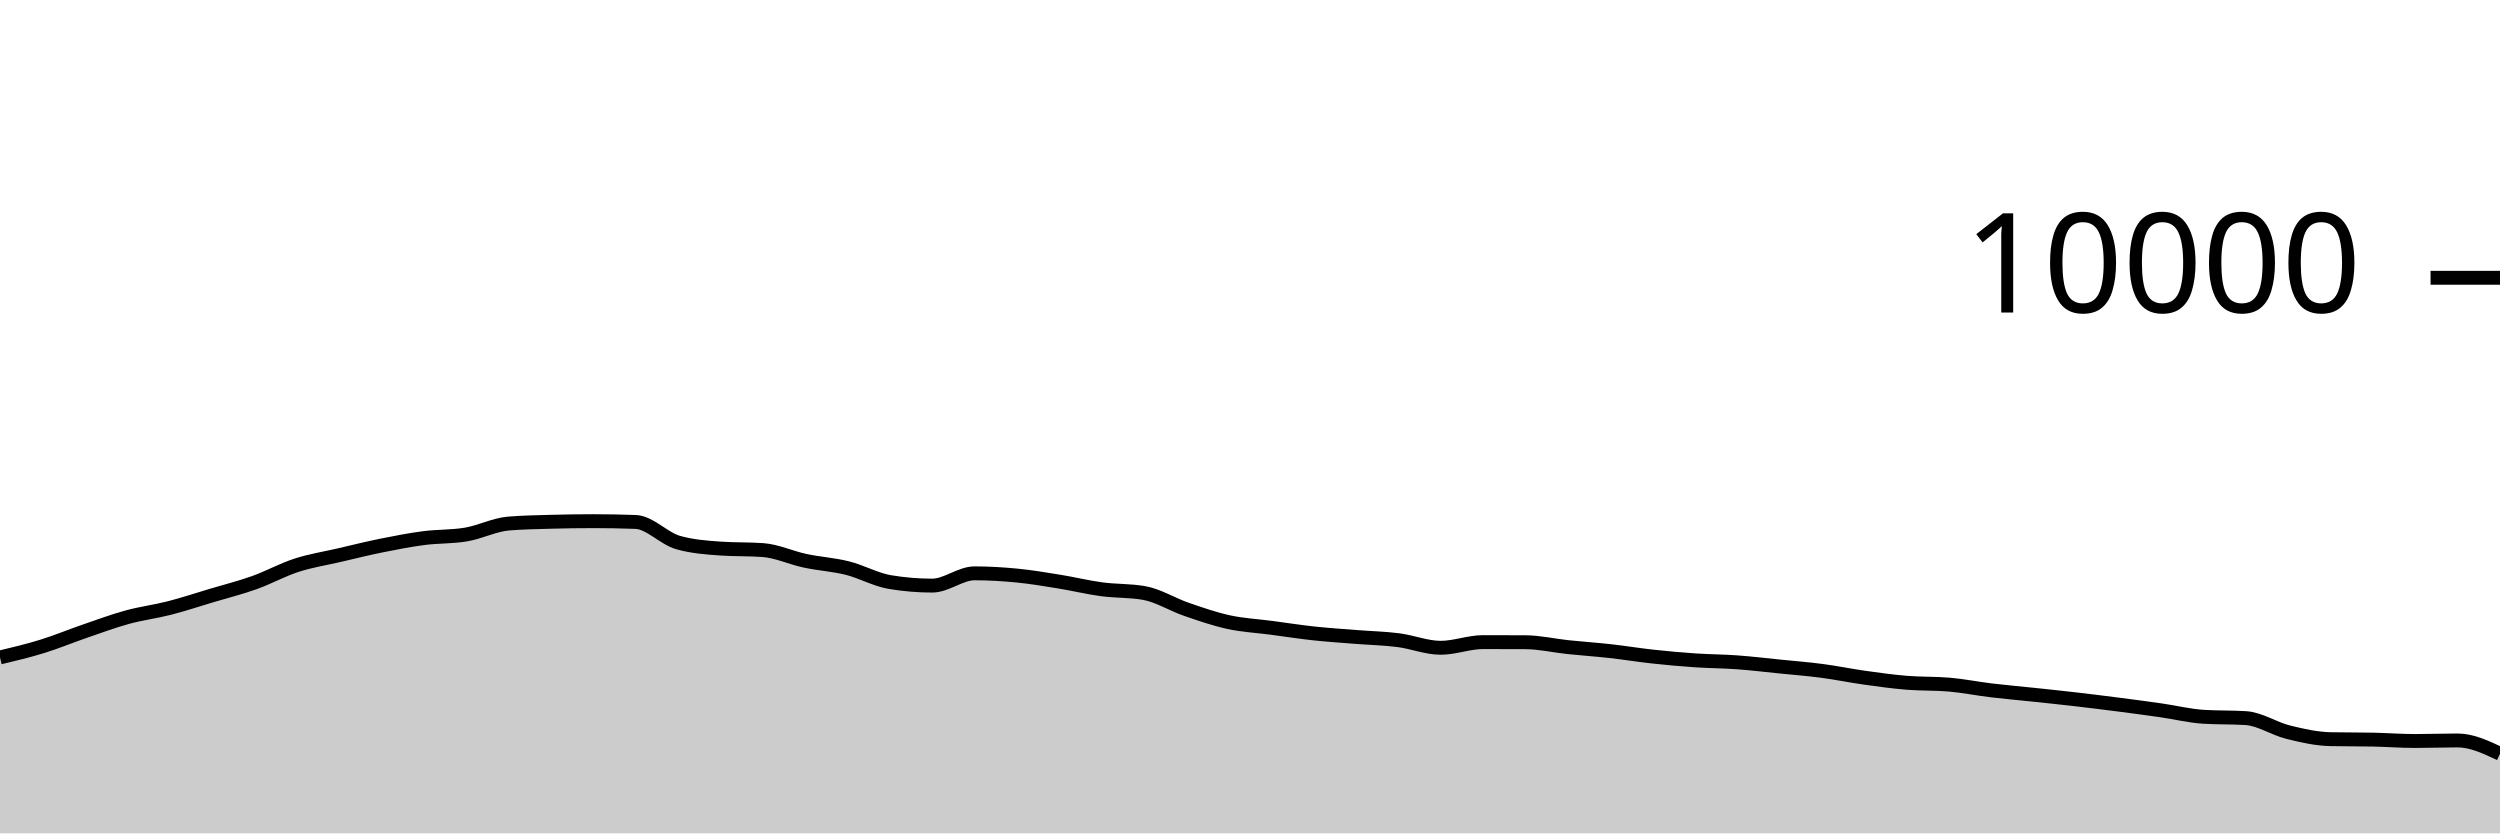
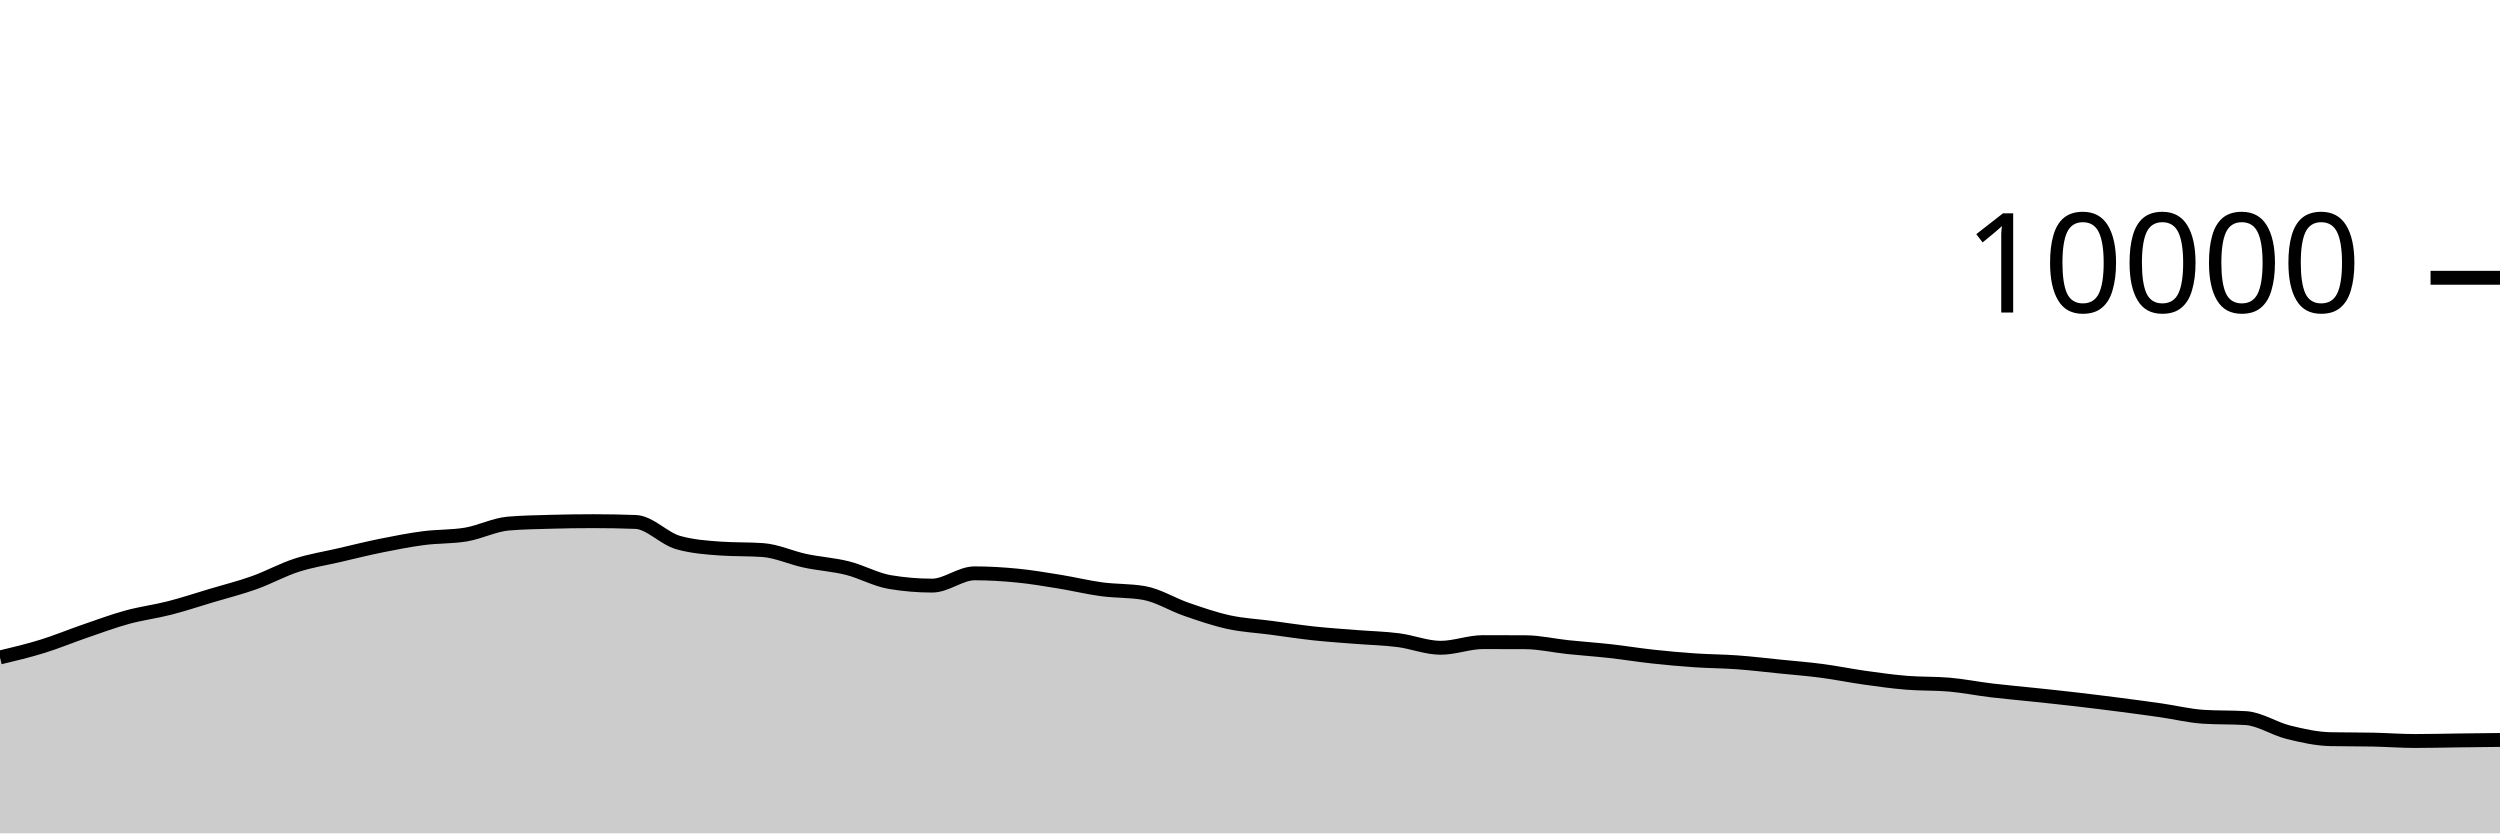
<svg xmlns="http://www.w3.org/2000/svg" viewBox="0 0 180 60">
  <g transform="translate(0,20)">
-     <path class="area" fill="rgba(0, 0, 0, 0.2)" d="M0,27.336C1.017,27.093,2.034,26.851,3.051,26.536C4.068,26.221,5.085,25.797,6.102,25.448C7.119,25.099,8.136,24.719,9.153,24.44C10.169,24.161,11.186,24.037,12.203,23.776C13.22,23.515,14.237,23.176,15.254,22.872C16.271,22.568,17.288,22.315,18.305,21.952C19.322,21.589,20.339,21.025,21.356,20.696C22.373,20.367,23.39,20.212,24.407,19.976C25.424,19.74,26.441,19.485,27.458,19.28C28.475,19.075,29.492,18.877,30.508,18.744C31.525,18.611,32.542,18.657,33.559,18.484C34.576,18.311,35.593,17.781,36.61,17.696C37.627,17.611,38.644,17.597,39.661,17.568C40.678,17.539,41.695,17.524,42.712,17.524C43.729,17.524,44.746,17.543,45.763,17.58C46.78,17.617,47.797,18.769,48.814,19.06C49.831,19.351,50.847,19.424,51.864,19.496C52.881,19.568,53.898,19.532,54.915,19.604C55.932,19.676,56.949,20.159,57.966,20.376C58.983,20.593,60,20.649,61.017,20.904C62.034,21.159,63.051,21.737,64.068,21.908C65.085,22.079,66.102,22.164,67.119,22.164C68.136,22.164,69.153,21.28,70.169,21.28C71.186,21.28,72.203,21.341,73.22,21.44C74.237,21.539,75.254,21.711,76.271,21.876C77.288,22.041,78.305,22.291,79.322,22.428C80.339,22.565,81.356,22.517,82.373,22.696C83.39,22.875,84.407,23.522,85.424,23.872C86.441,24.222,87.458,24.575,88.475,24.796C89.492,25.017,90.508,25.065,91.525,25.2C92.542,25.335,93.559,25.494,94.576,25.604C95.593,25.714,96.61,25.779,97.627,25.86C98.644,25.941,99.661,25.962,100.678,26.092C101.695,26.222,102.712,26.64,103.729,26.64C104.746,26.64,105.763,26.232,106.78,26.232C107.797,26.232,108.814,26.235,109.831,26.24C110.847,26.245,111.864,26.485,112.881,26.592C113.898,26.699,114.915,26.767,115.932,26.88C116.949,26.993,117.966,27.161,118.983,27.272C120,27.383,121.017,27.475,122.034,27.544C123.051,27.613,124.068,27.614,125.085,27.688C126.102,27.762,127.119,27.885,128.136,27.988C129.153,28.091,130.169,28.17,131.186,28.304C132.203,28.438,133.22,28.649,134.237,28.792C135.254,28.935,136.271,29.077,137.288,29.16C138.305,29.243,139.322,29.204,140.339,29.292C141.356,29.38,142.373,29.586,143.39,29.708C144.407,29.83,145.424,29.916,146.441,30.024C147.458,30.132,148.475,30.238,149.492,30.356C150.508,30.474,151.525,30.601,152.542,30.732C153.559,30.863,154.576,30.998,155.593,31.144C156.61,31.29,157.627,31.544,158.644,31.608C159.661,31.672,160.678,31.64,161.695,31.704C162.712,31.768,163.729,32.463,164.746,32.716C165.763,32.969,166.78,33.199,167.797,33.22C168.814,33.241,169.831,33.231,170.847,33.252C171.864,33.273,172.881,33.352,173.898,33.352C174.915,33.352,175.932,33.312,176.949,33.312C177.966,33.312,178.983,33.792,180,34.272L180,40C178.983,40,177.966,40,176.949,40C175.932,40,174.915,40,173.898,40C172.881,40,171.864,40,170.847,40C169.831,40,168.814,40,167.797,40C166.78,40,165.763,40,164.746,40C163.729,40,162.712,40,161.695,40C160.678,40,159.661,40,158.644,40C157.627,40,156.61,40,155.593,40C154.576,40,153.559,40,152.542,40C151.525,40,150.508,40,149.492,40C148.475,40,147.458,40,146.441,40C145.424,40,144.407,40,143.39,40C142.373,40,141.356,40,140.339,40C139.322,40,138.305,40,137.288,40C136.271,40,135.254,40,134.237,40C133.22,40,132.203,40,131.186,40C130.169,40,129.153,40,128.136,40C127.119,40,126.102,40,125.085,40C124.068,40,123.051,40,122.034,40C121.017,40,120,40,118.983,40C117.966,40,116.949,40,115.932,40C114.915,40,113.898,40,112.881,40C111.864,40,110.847,40,109.831,40C108.814,40,107.797,40,106.78,40C105.763,40,104.746,40,103.729,40C102.712,40,101.695,40,100.678,40C99.661,40,98.644,40,97.627,40C96.61,40,95.593,40,94.576,40C93.559,40,92.542,40,91.525,40C90.508,40,89.492,40,88.475,40C87.458,40,86.441,40,85.424,40C84.407,40,83.39,40,82.373,40C81.356,40,80.339,40,79.322,40C78.305,40,77.288,40,76.271,40C75.254,40,74.237,40,73.22,40C72.203,40,71.186,40,70.169,40C69.153,40,68.136,40,67.119,40C66.102,40,65.085,40,64.068,40C63.051,40,62.034,40,61.017,40C60,40,58.983,40,57.966,40C56.949,40,55.932,40,54.915,40C53.898,40,52.881,40,51.864,40C50.847,40,49.831,40,48.814,40C47.797,40,46.78,40,45.763,40C44.746,40,43.729,40,42.712,40C41.695,40,40.678,40,39.661,40C38.644,40,37.627,40,36.61,40C35.593,40,34.576,40,33.559,40C32.542,40,31.525,40,30.508,40C29.492,40,28.475,40,27.458,40C26.441,40,25.424,40,24.407,40C23.39,40,22.373,40,21.356,40C20.339,40,19.322,40,18.305,40C17.288,40,16.271,40,15.254,40C14.237,40,13.22,40,12.203,40C11.186,40,10.169,40,9.153,40C8.136,40,7.119,40,6.102,40C5.085,40,4.068,40,3.051,40C2.034,40,1.017,40,0,40Z" />
-     <path class="line" stroke="black" fill="none" d="M0,27.336C1.017,27.093,2.034,26.851,3.051,26.536C4.068,26.221,5.085,25.797,6.102,25.448C7.119,25.099,8.136,24.719,9.153,24.44C10.169,24.161,11.186,24.037,12.203,23.776C13.22,23.515,14.237,23.176,15.254,22.872C16.271,22.568,17.288,22.315,18.305,21.952C19.322,21.589,20.339,21.025,21.356,20.696C22.373,20.367,23.39,20.212,24.407,19.976C25.424,19.74,26.441,19.485,27.458,19.28C28.475,19.075,29.492,18.877,30.508,18.744C31.525,18.611,32.542,18.657,33.559,18.484C34.576,18.311,35.593,17.781,36.61,17.696C37.627,17.611,38.644,17.597,39.661,17.568C40.678,17.539,41.695,17.524,42.712,17.524C43.729,17.524,44.746,17.543,45.763,17.58C46.78,17.617,47.797,18.769,48.814,19.06C49.831,19.351,50.847,19.424,51.864,19.496C52.881,19.568,53.898,19.532,54.915,19.604C55.932,19.676,56.949,20.159,57.966,20.376C58.983,20.593,60,20.649,61.017,20.904C62.034,21.159,63.051,21.737,64.068,21.908C65.085,22.079,66.102,22.164,67.119,22.164C68.136,22.164,69.153,21.28,70.169,21.28C71.186,21.28,72.203,21.341,73.22,21.44C74.237,21.539,75.254,21.711,76.271,21.876C77.288,22.041,78.305,22.291,79.322,22.428C80.339,22.565,81.356,22.517,82.373,22.696C83.39,22.875,84.407,23.522,85.424,23.872C86.441,24.222,87.458,24.575,88.475,24.796C89.492,25.017,90.508,25.065,91.525,25.2C92.542,25.335,93.559,25.494,94.576,25.604C95.593,25.714,96.61,25.779,97.627,25.86C98.644,25.941,99.661,25.962,100.678,26.092C101.695,26.222,102.712,26.64,103.729,26.64C104.746,26.64,105.763,26.232,106.78,26.232C107.797,26.232,108.814,26.235,109.831,26.24C110.847,26.245,111.864,26.485,112.881,26.592C113.898,26.699,114.915,26.767,115.932,26.88C116.949,26.993,117.966,27.161,118.983,27.272C120,27.383,121.017,27.475,122.034,27.544C123.051,27.613,124.068,27.614,125.085,27.688C126.102,27.762,127.119,27.885,128.136,27.988C129.153,28.091,130.169,28.17,131.186,28.304C132.203,28.438,133.22,28.649,134.237,28.792C135.254,28.935,136.271,29.077,137.288,29.16C138.305,29.243,139.322,29.204,140.339,29.292C141.356,29.38,142.373,29.586,143.39,29.708C144.407,29.83,145.424,29.916,146.441,30.024C147.458,30.132,148.475,30.238,149.492,30.356C150.508,30.474,151.525,30.601,152.542,30.732C153.559,30.863,154.576,30.998,155.593,31.144C156.61,31.29,157.627,31.544,158.644,31.608C159.661,31.672,160.678,31.64,161.695,31.704C162.712,31.768,163.729,32.463,164.746,32.716C165.763,32.969,166.78,33.199,167.797,33.22C168.814,33.241,169.831,33.231,170.847,33.252C171.864,33.273,172.881,33.352,173.898,33.352C174.915,33.352,175.932,33.312,176.949,33.312C177.966,33.312,178.983,33.792,180,34.272" />
+     <path class="area" fill="rgba(0, 0, 0, 0.2)" d="M0,27.336C1.017,27.093,2.034,26.851,3.051,26.536C4.068,26.221,5.085,25.797,6.102,25.448C7.119,25.099,8.136,24.719,9.153,24.44C10.169,24.161,11.186,24.037,12.203,23.776C13.22,23.515,14.237,23.176,15.254,22.872C16.271,22.568,17.288,22.315,18.305,21.952C19.322,21.589,20.339,21.025,21.356,20.696C22.373,20.367,23.39,20.212,24.407,19.976C25.424,19.74,26.441,19.485,27.458,19.28C28.475,19.075,29.492,18.877,30.508,18.744C31.525,18.611,32.542,18.657,33.559,18.484C34.576,18.311,35.593,17.781,36.61,17.696C37.627,17.611,38.644,17.597,39.661,17.568C40.678,17.539,41.695,17.524,42.712,17.524C43.729,17.524,44.746,17.543,45.763,17.58C46.78,17.617,47.797,18.769,48.814,19.06C49.831,19.351,50.847,19.424,51.864,19.496C52.881,19.568,53.898,19.532,54.915,19.604C55.932,19.676,56.949,20.159,57.966,20.376C58.983,20.593,60,20.649,61.017,20.904C62.034,21.159,63.051,21.737,64.068,21.908C65.085,22.079,66.102,22.164,67.119,22.164C68.136,22.164,69.153,21.28,70.169,21.28C71.186,21.28,72.203,21.341,73.22,21.44C74.237,21.539,75.254,21.711,76.271,21.876C77.288,22.041,78.305,22.291,79.322,22.428C80.339,22.565,81.356,22.517,82.373,22.696C83.39,22.875,84.407,23.522,85.424,23.872C86.441,24.222,87.458,24.575,88.475,24.796C89.492,25.017,90.508,25.065,91.525,25.2C92.542,25.335,93.559,25.494,94.576,25.604C95.593,25.714,96.61,25.779,97.627,25.86C98.644,25.941,99.661,25.962,100.678,26.092C101.695,26.222,102.712,26.64,103.729,26.64C104.746,26.64,105.763,26.232,106.78,26.232C107.797,26.232,108.814,26.235,109.831,26.24C110.847,26.245,111.864,26.485,112.881,26.592C113.898,26.699,114.915,26.767,115.932,26.88C116.949,26.993,117.966,27.161,118.983,27.272C120,27.383,121.017,27.475,122.034,27.544C123.051,27.613,124.068,27.614,125.085,27.688C126.102,27.762,127.119,27.885,128.136,27.988C129.153,28.091,130.169,28.17,131.186,28.304C132.203,28.438,133.22,28.649,134.237,28.792C135.254,28.935,136.271,29.077,137.288,29.16C138.305,29.243,139.322,29.204,140.339,29.292C141.356,29.38,142.373,29.586,143.39,29.708C144.407,29.83,145.424,29.916,146.441,30.024C147.458,30.132,148.475,30.238,149.492,30.356C150.508,30.474,151.525,30.601,152.542,30.732C153.559,30.863,154.576,30.998,155.593,31.144C156.61,31.29,157.627,31.544,158.644,31.608C159.661,31.672,160.678,31.64,161.695,31.704C162.712,31.768,163.729,32.463,164.746,32.716C165.763,32.969,166.78,33.199,167.797,33.22C168.814,33.241,169.831,33.231,170.847,33.252C171.864,33.273,172.881,33.352,173.898,33.352C174.915,33.352,175.932,33.325,176.949,33.312C177.966,33.299,178.983,33.288,180,33.276L180,40C178.983,40,177.966,40,176.949,40C175.932,40,174.915,40,173.898,40C172.881,40,171.864,40,170.847,40C169.831,40,168.814,40,167.797,40C166.78,40,165.763,40,164.746,40C163.729,40,162.712,40,161.695,40C160.678,40,159.661,40,158.644,40C157.627,40,156.61,40,155.593,40C154.576,40,153.559,40,152.542,40C151.525,40,150.508,40,149.492,40C148.475,40,147.458,40,146.441,40C145.424,40,144.407,40,143.39,40C142.373,40,141.356,40,140.339,40C139.322,40,138.305,40,137.288,40C136.271,40,135.254,40,134.237,40C133.22,40,132.203,40,131.186,40C130.169,40,129.153,40,128.136,40C127.119,40,126.102,40,125.085,40C124.068,40,123.051,40,122.034,40C121.017,40,120,40,118.983,40C117.966,40,116.949,40,115.932,40C114.915,40,113.898,40,112.881,40C111.864,40,110.847,40,109.831,40C108.814,40,107.797,40,106.78,40C105.763,40,104.746,40,103.729,40C102.712,40,101.695,40,100.678,40C99.661,40,98.644,40,97.627,40C96.61,40,95.593,40,94.576,40C93.559,40,92.542,40,91.525,40C90.508,40,89.492,40,88.475,40C87.458,40,86.441,40,85.424,40C84.407,40,83.39,40,82.373,40C81.356,40,80.339,40,79.322,40C78.305,40,77.288,40,76.271,40C75.254,40,74.237,40,73.22,40C72.203,40,71.186,40,70.169,40C69.153,40,68.136,40,67.119,40C66.102,40,65.085,40,64.068,40C63.051,40,62.034,40,61.017,40C60,40,58.983,40,57.966,40C56.949,40,55.932,40,54.915,40C53.898,40,52.881,40,51.864,40C50.847,40,49.831,40,48.814,40C47.797,40,46.78,40,45.763,40C44.746,40,43.729,40,42.712,40C41.695,40,40.678,40,39.661,40C38.644,40,37.627,40,36.61,40C35.593,40,34.576,40,33.559,40C32.542,40,31.525,40,30.508,40C29.492,40,28.475,40,27.458,40C26.441,40,25.424,40,24.407,40C23.39,40,22.373,40,21.356,40C20.339,40,19.322,40,18.305,40C17.288,40,16.271,40,15.254,40C14.237,40,13.22,40,12.203,40C11.186,40,10.169,40,9.153,40C8.136,40,7.119,40,6.102,40C5.085,40,4.068,40,3.051,40C2.034,40,1.017,40,0,40Z" />
+     <path class="line" stroke="black" fill="none" d="M0,27.336C1.017,27.093,2.034,26.851,3.051,26.536C4.068,26.221,5.085,25.797,6.102,25.448C7.119,25.099,8.136,24.719,9.153,24.44C10.169,24.161,11.186,24.037,12.203,23.776C13.22,23.515,14.237,23.176,15.254,22.872C16.271,22.568,17.288,22.315,18.305,21.952C19.322,21.589,20.339,21.025,21.356,20.696C22.373,20.367,23.39,20.212,24.407,19.976C25.424,19.74,26.441,19.485,27.458,19.28C28.475,19.075,29.492,18.877,30.508,18.744C31.525,18.611,32.542,18.657,33.559,18.484C34.576,18.311,35.593,17.781,36.61,17.696C37.627,17.611,38.644,17.597,39.661,17.568C40.678,17.539,41.695,17.524,42.712,17.524C43.729,17.524,44.746,17.543,45.763,17.58C46.78,17.617,47.797,18.769,48.814,19.06C49.831,19.351,50.847,19.424,51.864,19.496C52.881,19.568,53.898,19.532,54.915,19.604C55.932,19.676,56.949,20.159,57.966,20.376C58.983,20.593,60,20.649,61.017,20.904C62.034,21.159,63.051,21.737,64.068,21.908C65.085,22.079,66.102,22.164,67.119,22.164C68.136,22.164,69.153,21.28,70.169,21.28C71.186,21.28,72.203,21.341,73.22,21.44C74.237,21.539,75.254,21.711,76.271,21.876C77.288,22.041,78.305,22.291,79.322,22.428C80.339,22.565,81.356,22.517,82.373,22.696C83.39,22.875,84.407,23.522,85.424,23.872C86.441,24.222,87.458,24.575,88.475,24.796C89.492,25.017,90.508,25.065,91.525,25.2C92.542,25.335,93.559,25.494,94.576,25.604C95.593,25.714,96.61,25.779,97.627,25.86C98.644,25.941,99.661,25.962,100.678,26.092C101.695,26.222,102.712,26.64,103.729,26.64C104.746,26.64,105.763,26.232,106.78,26.232C107.797,26.232,108.814,26.235,109.831,26.24C110.847,26.245,111.864,26.485,112.881,26.592C113.898,26.699,114.915,26.767,115.932,26.88C116.949,26.993,117.966,27.161,118.983,27.272C120,27.383,121.017,27.475,122.034,27.544C123.051,27.613,124.068,27.614,125.085,27.688C126.102,27.762,127.119,27.885,128.136,27.988C129.153,28.091,130.169,28.17,131.186,28.304C132.203,28.438,133.22,28.649,134.237,28.792C135.254,28.935,136.271,29.077,137.288,29.16C138.305,29.243,139.322,29.204,140.339,29.292C141.356,29.38,142.373,29.586,143.39,29.708C144.407,29.83,145.424,29.916,146.441,30.024C147.458,30.132,148.475,30.238,149.492,30.356C150.508,30.474,151.525,30.601,152.542,30.732C153.559,30.863,154.576,30.998,155.593,31.144C156.61,31.29,157.627,31.544,158.644,31.608C159.661,31.672,160.678,31.64,161.695,31.704C162.712,31.768,163.729,32.463,164.746,32.716C165.763,32.969,166.78,33.199,167.797,33.22C168.814,33.241,169.831,33.231,170.847,33.252C171.864,33.273,172.881,33.352,173.898,33.352C174.915,33.352,175.932,33.325,176.949,33.312C177.966,33.299,178.983,33.288,180,33.276" />
    <path class="axis-ceiling" stroke-width="1" stroke="black" fill="none" d="M175,0L180,0" />
    <text class="axis-ceiling-label" font-family="sans-serif" text-anchor="end" font-size="10px" x="170" y="2.5">10000</text>
  </g>
</svg>
